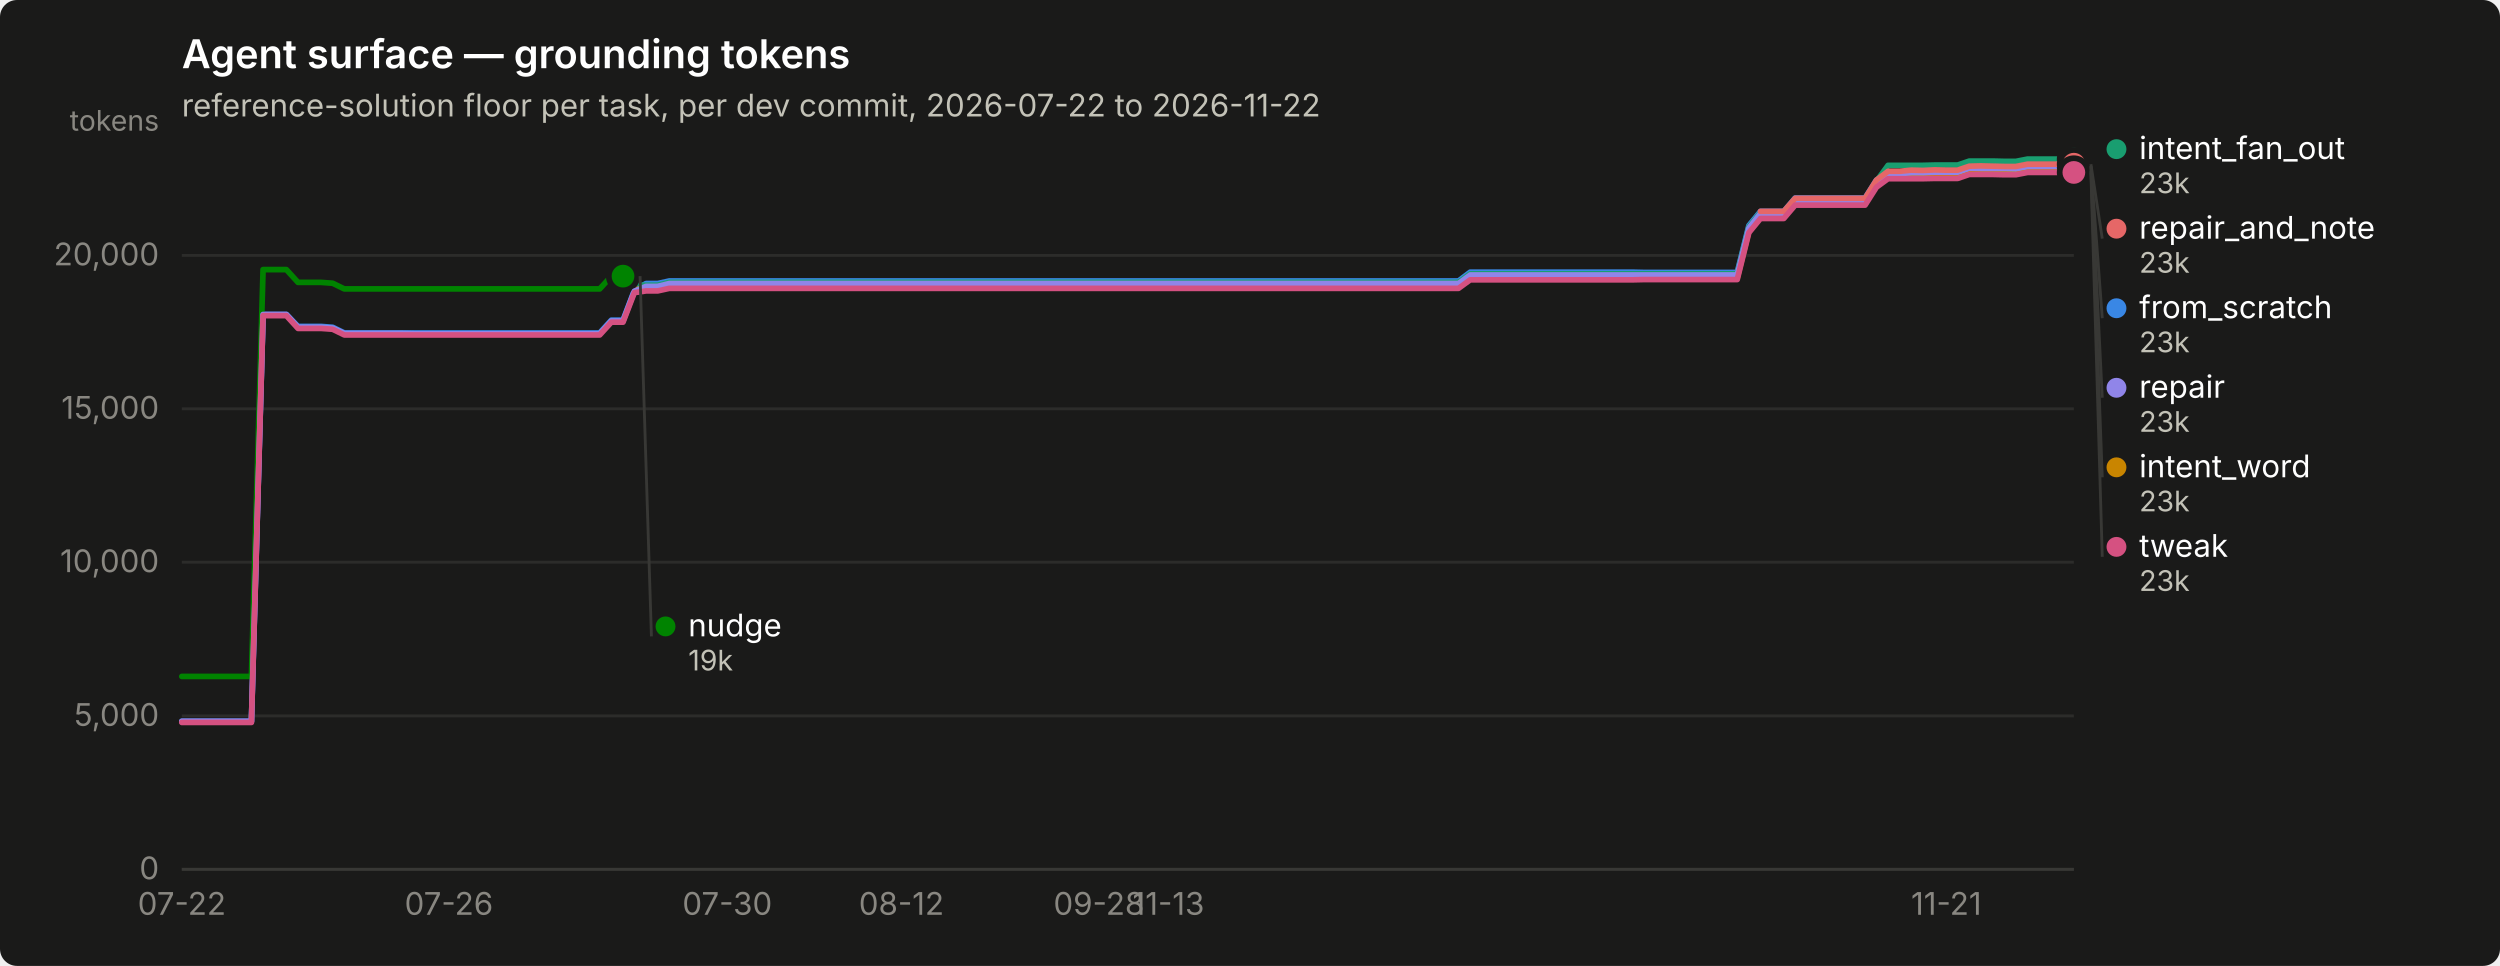
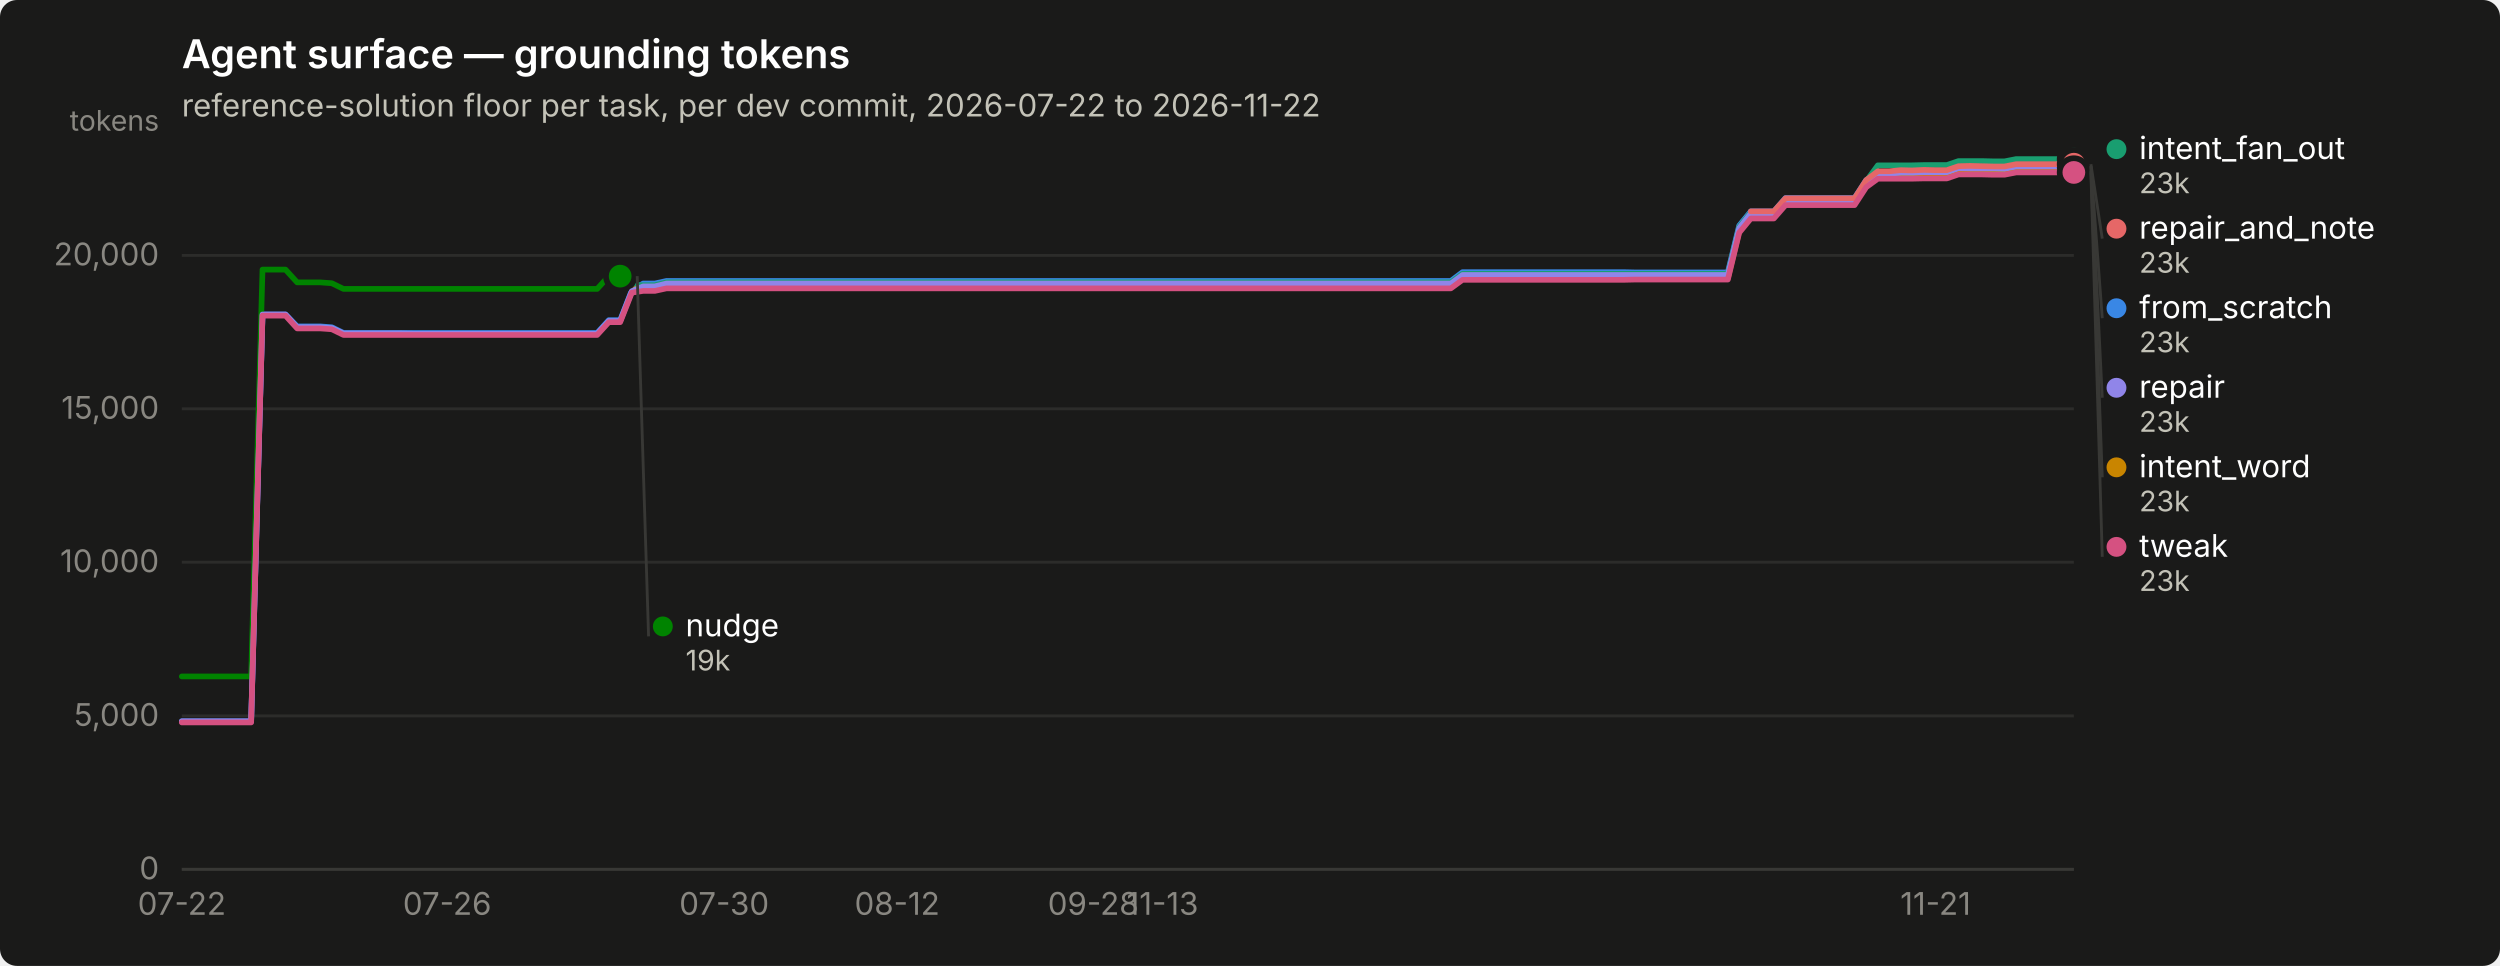
<svg xmlns="http://www.w3.org/2000/svg" width="880" height="340" viewBox="0 0 880 340" role="img" aria-label="Agent surface — grounding tokens">
  <rect width="880" height="340" rx="6" fill="#1a1a19" />
  <text x="64" y="24" font-family="system-ui, -apple-system, &quot;Segoe UI&quot;, sans-serif" font-size="14" font-weight="600" fill="#ffffff">Agent surface — grounding tokens</text>
  <text x="64" y="41" font-family="system-ui, -apple-system, &quot;Segoe UI&quot;, sans-serif" font-size="11" fill="#c3c2b7">reference-solution floor per task, per dev commit, 2026-07-22 to 2026-11-22</text>
  <line x1="64" y1="306.0" x2="730" y2="306.0" stroke="#2c2c2a" stroke-width="1" />
  <text x="56" y="309.5" text-anchor="end" font-family="system-ui, -apple-system, &quot;Segoe UI&quot;, sans-serif" font-size="11" style="font-variant-numeric: tabular-nums" fill="#898781">0</text>
  <line x1="64" y1="252.0" x2="730" y2="252.0" stroke="#2c2c2a" stroke-width="1" />
  <text x="56" y="255.5" text-anchor="end" font-family="system-ui, -apple-system, &quot;Segoe UI&quot;, sans-serif" font-size="11" style="font-variant-numeric: tabular-nums" fill="#898781">5,000</text>
  <line x1="64" y1="197.9" x2="730" y2="197.9" stroke="#2c2c2a" stroke-width="1" />
  <text x="56" y="201.4" text-anchor="end" font-family="system-ui, -apple-system, &quot;Segoe UI&quot;, sans-serif" font-size="11" style="font-variant-numeric: tabular-nums" fill="#898781">10,000</text>
  <line x1="64" y1="143.9" x2="730" y2="143.9" stroke="#2c2c2a" stroke-width="1" />
  <text x="56" y="147.4" text-anchor="end" font-family="system-ui, -apple-system, &quot;Segoe UI&quot;, sans-serif" font-size="11" style="font-variant-numeric: tabular-nums" fill="#898781">15,000</text>
  <line x1="64" y1="89.9" x2="730" y2="89.9" stroke="#2c2c2a" stroke-width="1" />
  <text x="56" y="93.4" text-anchor="end" font-family="system-ui, -apple-system, &quot;Segoe UI&quot;, sans-serif" font-size="11" style="font-variant-numeric: tabular-nums" fill="#898781">20,000</text>
  <text x="56" y="46" text-anchor="end" font-family="system-ui, -apple-system, &quot;Segoe UI&quot;, sans-serif" font-size="10" fill="#898781">tokens</text>
  <line x1="64" y1="306" x2="730" y2="306" stroke="#383835" stroke-width="1" />
  <text x="64.0" y="322" text-anchor="middle" font-family="system-ui, -apple-system, &quot;Segoe UI&quot;, sans-serif" font-size="11" style="font-variant-numeric: tabular-nums" fill="#898781">07-22</text>
-   <text x="158.0" y="322" text-anchor="middle" font-family="system-ui, -apple-system, &quot;Segoe UI&quot;, sans-serif" font-size="11" style="font-variant-numeric: tabular-nums" fill="#898781">07-26</text>
-   <text x="256.0" y="322" text-anchor="middle" font-family="system-ui, -apple-system, &quot;Segoe UI&quot;, sans-serif" font-size="11" style="font-variant-numeric: tabular-nums" fill="#898781">07-30</text>
-   <text x="317.3" y="322" text-anchor="middle" font-family="system-ui, -apple-system, &quot;Segoe UI&quot;, sans-serif" font-size="11" style="font-variant-numeric: tabular-nums" fill="#898781">08-12</text>
-   <text x="386.8" y="322" text-anchor="middle" font-family="system-ui, -apple-system, &quot;Segoe UI&quot;, sans-serif" font-size="11" style="font-variant-numeric: tabular-nums" fill="#898781">09-28</text>
-   <text x="411.3" y="322" text-anchor="middle" font-family="system-ui, -apple-system, &quot;Segoe UI&quot;, sans-serif" font-size="11" style="font-variant-numeric: tabular-nums" fill="#898781">11-13</text>
-   <text x="685.1" y="322" text-anchor="middle" font-family="system-ui, -apple-system, &quot;Segoe UI&quot;, sans-serif" font-size="11" style="font-variant-numeric: tabular-nums" fill="#898781">11-21</text>
-   <path d="M64.0,253.9 L68.1,253.9 L72.2,253.9 L76.3,253.9 L80.3,253.9 L84.4,253.9 L88.5,253.9 L92.6,110.7 L96.7,110.7 L100.8,110.7 L104.9,114.9 L108.9,114.9 L113.0,114.9 L117.1,115.2 L121.2,117.2 L125.3,117.2 L129.4,117.2 L133.5,117.2 L137.5,117.2 L141.6,117.2 L145.7,117.2 L149.8,117.2 L153.9,117.2 L158.0,117.2 L162.1,117.2 L166.1,117.2 L170.2,117.2 L174.3,117.2 L178.4,117.2 L182.5,117.2 L186.6,117.2 L190.7,117.2 L194.7,117.2 L198.8,117.2 L202.9,117.2 L207.0,117.2 L211.1,117.2 L215.2,112.7 L219.3,112.7 L223.3,102.2 L227.4,99.8 L231.5,99.8 L235.6,98.9 L239.7,98.9 L243.8,98.9 L247.9,98.9 L252.0,98.9 L256.0,98.9 L260.1,98.9 L264.2,98.9 L268.3,98.9 L272.4,98.9 L276.5,98.9 L280.6,98.9 L284.6,98.9 L288.7,98.9 L292.8,98.9 L296.9,98.9 L301.0,98.9 L305.1,98.9 L309.2,98.9 L313.2,98.9 L317.3,98.9 L321.4,98.9 L325.5,98.9 L329.6,98.9 L333.7,98.9 L337.8,98.9 L341.8,98.9 L345.9,98.9 L350.0,98.9 L354.1,98.9 L358.2,98.9 L362.3,98.9 L366.4,98.9 L370.4,98.9 L374.5,98.9 L378.6,98.9 L382.7,98.9 L386.8,98.9 L390.9,98.9 L395.0,98.9 L399.0,98.9 L403.1,98.9 L407.2,98.9 L411.3,98.9 L415.4,98.9 L419.5,98.9 L423.6,98.9 L427.6,98.9 L431.7,98.9 L435.8,98.9 L439.9,98.9 L444.0,98.9 L448.1,98.9 L452.2,98.9 L456.2,98.9 L460.3,98.9 L464.4,98.9 L468.5,98.9 L472.6,98.9 L476.7,98.9 L480.8,98.9 L484.8,98.9 L488.9,98.9 L493.0,98.9 L497.1,98.9 L501.2,98.9 L505.3,98.9 L509.4,98.9 L513.4,98.9 L517.5,95.8 L521.6,95.8 L525.7,95.8 L529.8,95.8 L533.9,95.8 L538.0,95.8 L542.0,95.8 L546.1,95.8 L550.2,95.8 L554.3,95.8 L558.4,95.8 L562.5,95.8 L566.6,95.8 L570.7,95.8 L574.7,95.8 L578.8,95.9 L582.9,95.9 L587.0,95.9 L591.1,95.9 L595.2,95.9 L599.3,95.9 L603.3,95.9 L607.4,95.9 L611.5,95.9 L615.6,79.4 L619.7,74.4 L623.8,74.4 L627.9,74.4 L631.9,69.7 L636.0,69.7 L640.1,69.7 L644.2,69.7 L648.3,69.7 L652.4,69.7 L656.5,69.7 L660.5,63.4 L664.6,60.5 L668.7,60.5 L672.8,60.5 L676.9,60.5 L681.0,60.4 L685.1,60.4 L689.1,60.4 L693.2,59.0 L697.3,59.0 L701.4,59.0 L705.5,59.2 L709.6,59.2 L713.7,58.4 L717.7,58.4 L721.8,58.4 L725.9,58.4 L730.0,58.4" fill="none" stroke="#3987e5" stroke-width="2" stroke-linejoin="round" stroke-linecap="round" />
+   <text x="157.4" y="322" text-anchor="middle" font-family="system-ui, -apple-system, &quot;Segoe UI&quot;, sans-serif" font-size="11" style="font-variant-numeric: tabular-nums" fill="#898781">07-26</text>
+   <text x="254.9" y="322" text-anchor="middle" font-family="system-ui, -apple-system, &quot;Segoe UI&quot;, sans-serif" font-size="11" style="font-variant-numeric: tabular-nums" fill="#898781">07-30</text>
+   <text x="315.8" y="322" text-anchor="middle" font-family="system-ui, -apple-system, &quot;Segoe UI&quot;, sans-serif" font-size="11" style="font-variant-numeric: tabular-nums" fill="#898781">08-12</text>
+   <text x="384.8" y="322" text-anchor="middle" font-family="system-ui, -apple-system, &quot;Segoe UI&quot;, sans-serif" font-size="11" style="font-variant-numeric: tabular-nums" fill="#898781">09-28</text>
+   <text x="409.2" y="322" text-anchor="middle" font-family="system-ui, -apple-system, &quot;Segoe UI&quot;, sans-serif" font-size="11" style="font-variant-numeric: tabular-nums" fill="#898781">11-13</text>
+   <text x="681.3" y="322" text-anchor="middle" font-family="system-ui, -apple-system, &quot;Segoe UI&quot;, sans-serif" font-size="11" style="font-variant-numeric: tabular-nums" fill="#898781">11-21</text>
+   <path d="M64.0,253.9 L68.1,253.9 L72.1,253.9 L76.2,253.9 L80.2,253.9 L84.3,253.9 L88.4,253.9 L92.4,110.7 L96.5,110.7 L100.5,110.7 L104.6,114.9 L108.7,114.9 L112.7,114.9 L116.8,115.2 L120.9,117.2 L124.9,117.2 L129.0,117.2 L133.0,117.2 L137.1,117.2 L141.2,117.2 L145.2,117.2 L149.3,117.2 L153.3,117.2 L157.4,117.2 L161.5,117.2 L165.5,117.2 L169.6,117.2 L173.6,117.2 L177.7,117.2 L181.8,117.2 L185.8,117.2 L189.9,117.2 L194.0,117.2 L198.0,117.2 L202.1,117.2 L206.1,117.2 L210.2,117.2 L214.3,112.7 L218.3,112.7 L222.4,102.2 L226.4,99.8 L230.5,99.8 L234.6,98.9 L238.6,98.9 L242.7,98.9 L246.7,98.9 L250.8,98.9 L254.9,98.9 L258.9,98.9 L263.0,98.9 L267.0,98.9 L271.1,98.9 L275.2,98.9 L279.2,98.9 L283.3,98.9 L287.4,98.9 L291.4,98.9 L295.5,98.9 L299.5,98.9 L303.6,98.9 L307.7,98.9 L311.7,98.9 L315.8,98.9 L319.8,98.9 L323.9,98.9 L328.0,98.9 L332.0,98.9 L336.1,98.9 L340.1,98.9 L344.2,98.9 L348.3,98.9 L352.3,98.9 L356.4,98.9 L360.5,98.9 L364.5,98.9 L368.6,98.9 L372.6,98.9 L376.7,98.9 L380.8,98.9 L384.8,98.9 L388.9,98.9 L392.9,98.9 L397.0,98.9 L401.1,98.9 L405.1,98.9 L409.2,98.9 L413.2,98.9 L417.3,98.9 L421.4,98.9 L425.4,98.9 L429.5,98.9 L433.5,98.9 L437.6,98.9 L441.7,98.9 L445.7,98.9 L449.8,98.9 L453.9,98.9 L457.9,98.9 L462.0,98.9 L466.0,98.9 L470.1,98.9 L474.2,98.9 L478.2,98.9 L482.3,98.9 L486.3,98.9 L490.4,98.9 L494.5,98.9 L498.5,98.9 L502.6,98.9 L506.6,98.9 L510.7,98.9 L514.8,95.8 L518.8,95.8 L522.9,95.8 L527.0,95.8 L531.0,95.8 L535.1,95.8 L539.1,95.8 L543.2,95.8 L547.3,95.8 L551.3,95.8 L555.4,95.8 L559.4,95.8 L563.5,95.8 L567.6,95.8 L571.6,95.8 L575.7,95.9 L579.7,95.9 L583.8,95.9 L587.9,95.9 L591.9,95.9 L596.0,95.9 L600.0,95.9 L604.1,95.9 L608.2,95.9 L612.2,79.4 L616.3,74.4 L620.4,74.4 L624.4,74.4 L628.5,69.7 L632.5,69.7 L636.6,69.7 L640.7,69.7 L644.7,69.7 L648.8,69.7 L652.8,69.7 L656.9,63.4 L661.0,60.5 L665.0,60.5 L669.1,60.5 L673.1,60.5 L677.2,60.4 L681.3,60.4 L685.3,60.4 L689.4,59.0 L693.5,59.0 L697.5,59.0 L701.6,59.2 L705.6,59.2 L709.7,58.4 L713.8,58.4 L717.8,58.4 L721.9,58.4 L725.9,58.4 L730.0,58.4" fill="none" stroke="#3987e5" stroke-width="2" stroke-linejoin="round" stroke-linecap="round" />
  <circle cx="730.0" cy="58.4" r="6" fill="#1a1a19" />
  <circle cx="730.0" cy="58.4" r="4" fill="#3987e5" />
-   <path d="M223.3,100.4 L227.4,100.4 L231.5,100.4 L235.6,99.4 L239.7,99.4 L243.8,99.4 L247.9,99.4 L252.0,99.4 L256.0,99.4 L260.1,99.4 L264.2,99.4 L268.3,99.4 L272.4,99.4 L276.5,99.4 L280.6,99.4 L284.6,99.4 L288.7,99.4 L292.8,99.4 L296.9,99.4 L301.0,99.4 L305.1,99.4 L309.2,99.4 L313.2,99.4 L317.3,99.4 L321.4,99.4 L325.5,99.4 L329.6,99.4 L333.7,99.4 L337.8,99.4 L341.8,99.4 L345.9,99.4 L350.0,99.4 L354.1,99.4 L358.2,99.4 L362.3,99.4 L366.4,99.4 L370.4,99.4 L374.5,99.4 L378.6,99.4 L382.7,99.4 L386.8,99.4 L390.9,99.4 L395.0,99.4 L399.0,99.4 L403.1,99.4 L407.2,99.4 L411.3,99.4 L415.4,99.4 L419.5,99.4 L423.6,99.4 L427.6,99.4 L431.7,99.4 L435.8,99.4 L439.9,99.4 L444.0,99.4 L448.1,99.4 L452.2,99.4 L456.2,99.4 L460.3,99.4 L464.4,99.4 L468.5,99.4 L472.6,99.4 L476.7,99.4 L480.8,99.4 L484.8,99.4 L488.9,99.4 L493.0,99.4 L497.1,99.4 L501.2,99.4 L505.3,99.4 L509.4,99.4 L513.4,99.4 L517.5,96.4 L521.6,96.4 L525.7,96.4 L529.8,96.4 L533.9,96.4 L538.0,96.4 L542.0,96.4 L546.1,96.4 L550.2,96.4 L554.3,96.4 L558.4,96.4 L562.5,96.4 L566.6,96.4 L570.7,96.4 L574.7,96.4 L578.8,96.4 L582.9,96.4 L587.0,96.4 L591.1,96.4 L595.2,96.4 L599.3,96.4 L603.3,96.4 L607.4,96.4 L611.5,96.4 L615.6,79.9 L619.7,74.8 L623.8,74.8 L627.9,74.8 L631.9,70.2 L636.0,70.2 L640.1,70.2 L644.2,70.2 L648.3,70.2 L652.4,70.2 L656.5,70.2 L660.5,63.8 L664.6,58.2 L668.7,58.2 L672.8,58.2 L676.9,58.2 L681.0,58.1 L685.1,58.1 L689.1,58.1 L693.2,56.7 L697.3,56.7 L701.4,56.7 L705.5,56.8 L709.6,56.8 L713.7,56.0 L717.7,56.0 L721.8,56.0 L725.9,56.0 L730.0,56.0" fill="none" stroke="#199e70" stroke-width="2" stroke-linejoin="round" stroke-linecap="round" />
+   <path d="M222.4,100.4 L226.4,100.4 L230.5,100.4 L234.6,99.4 L238.6,99.4 L242.7,99.4 L246.7,99.4 L250.8,99.4 L254.9,99.4 L258.9,99.4 L263.0,99.4 L267.0,99.4 L271.1,99.4 L275.2,99.4 L279.2,99.4 L283.3,99.4 L287.4,99.4 L291.4,99.4 L295.5,99.4 L299.5,99.4 L303.6,99.4 L307.7,99.4 L311.7,99.4 L315.8,99.4 L319.8,99.4 L323.9,99.4 L328.0,99.4 L332.0,99.4 L336.1,99.4 L340.1,99.4 L344.2,99.4 L348.3,99.4 L352.3,99.4 L356.4,99.4 L360.5,99.4 L364.5,99.4 L368.6,99.4 L372.6,99.4 L376.7,99.4 L380.8,99.4 L384.8,99.4 L388.9,99.4 L392.9,99.4 L397.0,99.4 L401.1,99.4 L405.1,99.4 L409.2,99.4 L413.2,99.4 L417.3,99.4 L421.4,99.4 L425.4,99.4 L429.5,99.4 L433.5,99.4 L437.6,99.4 L441.7,99.4 L445.7,99.4 L449.8,99.4 L453.9,99.4 L457.9,99.4 L462.0,99.4 L466.0,99.4 L470.1,99.4 L474.2,99.4 L478.2,99.4 L482.3,99.4 L486.3,99.4 L490.4,99.4 L494.5,99.4 L498.5,99.4 L502.6,99.4 L506.6,99.4 L510.7,99.4 L514.8,96.4 L518.8,96.4 L522.9,96.4 L527.0,96.4 L531.0,96.4 L535.1,96.4 L539.1,96.4 L543.2,96.4 L547.3,96.4 L551.3,96.4 L555.4,96.4 L559.4,96.4 L563.5,96.4 L567.6,96.4 L571.6,96.4 L575.7,96.4 L579.7,96.4 L583.8,96.4 L587.9,96.4 L591.9,96.4 L596.0,96.4 L600.0,96.4 L604.1,96.4 L608.2,96.4 L612.2,79.9 L616.3,74.8 L620.4,74.8 L624.4,74.8 L628.5,70.2 L632.5,70.2 L636.6,70.2 L640.7,70.2 L644.7,70.2 L648.8,70.2 L652.8,70.2 L656.9,63.8 L661.0,58.2 L665.0,58.2 L669.1,58.2 L673.1,58.2 L677.2,58.1 L681.3,58.1 L685.3,58.1 L689.4,56.7 L693.5,56.7 L697.5,56.7 L701.6,56.8 L705.6,56.8 L709.7,56.0 L713.8,56.0 L717.8,56.0 L721.9,56.0 L725.9,56.0 L730.0,56.0" fill="none" stroke="#199e70" stroke-width="2" stroke-linejoin="round" stroke-linecap="round" />
  <circle cx="730.0" cy="56.0" r="6" fill="#1a1a19" />
  <circle cx="730.0" cy="56.0" r="4" fill="#199e70" />
-   <path d="M223.3,101.8 L227.4,101.8 L231.5,101.8 L235.6,100.9 L239.7,100.9 L243.8,100.9 L247.9,100.9 L252.0,100.9 L256.0,100.9 L260.1,100.9 L264.2,100.9 L268.3,100.9 L272.4,100.9 L276.5,100.9 L280.6,100.9 L284.6,100.9 L288.7,100.9 L292.8,100.9 L296.9,100.9 L301.0,100.9 L305.1,100.9 L309.2,100.9 L313.2,100.9 L317.3,100.9 L321.4,100.9 L325.5,100.9 L329.6,100.9 L333.7,100.9 L337.8,100.9 L341.8,100.9 L345.9,100.9 L350.0,100.9 L354.1,100.9 L358.2,100.9 L362.3,100.9 L366.4,100.9 L370.4,100.9 L374.5,100.9 L378.6,100.9 L382.7,100.9 L386.8,100.9 L390.9,100.9 L395.0,100.9 L399.0,100.9 L403.1,100.9 L407.2,100.9 L411.3,100.9 L415.4,100.9 L419.5,100.9 L423.6,100.9 L427.6,100.9 L431.7,100.9 L435.8,100.9 L439.9,100.9 L444.0,100.9 L448.1,100.9 L452.2,100.9 L456.2,100.9 L460.3,100.9 L464.4,100.9 L468.5,100.9 L472.6,100.9 L476.7,100.9 L480.8,100.9 L484.8,100.9 L488.9,100.9 L493.0,100.9 L497.1,100.9 L501.2,100.9 L505.3,100.9 L509.4,100.9 L513.4,100.9 L517.5,97.9 L521.6,97.9 L525.7,97.9 L529.8,97.9 L533.9,97.9 L538.0,97.9 L542.0,97.9 L546.1,97.9 L550.2,97.9 L554.3,97.9 L558.4,97.9 L562.5,97.9 L566.6,97.9 L570.7,97.9 L574.7,97.9 L578.8,97.9 L582.9,97.9 L587.0,97.9 L591.1,97.9 L595.2,97.9 L599.3,97.9 L603.3,97.9 L607.4,97.9 L611.5,97.9 L615.6,81.4 L619.7,76.3 L623.8,76.3 L627.9,76.3 L631.9,71.7 L636.0,71.7 L640.1,71.7 L644.2,71.7 L648.3,71.7 L652.4,71.7 L656.5,71.7 L660.5,65.3 L664.6,62.3 L668.7,62.3 L672.8,62.3 L676.9,62.3 L681.0,62.2 L685.1,62.2 L689.1,62.2 L693.2,60.8 L697.3,60.8 L701.4,60.8 L705.5,60.9 L709.6,60.9 L713.7,60.1 L717.7,60.1 L721.8,60.1 L725.9,60.1 L730.0,60.1" fill="none" stroke="#c98500" stroke-width="2" stroke-linejoin="round" stroke-linecap="round" />
+   <path d="M222.4,101.8 L226.4,101.8 L230.5,101.8 L234.6,100.9 L238.6,100.9 L242.7,100.9 L246.7,100.9 L250.8,100.9 L254.9,100.9 L258.9,100.9 L263.0,100.9 L267.0,100.9 L271.1,100.9 L275.2,100.9 L279.2,100.9 L283.3,100.9 L287.4,100.9 L291.4,100.9 L295.5,100.9 L299.5,100.9 L303.6,100.9 L307.7,100.9 L311.7,100.9 L315.8,100.9 L319.8,100.9 L323.9,100.9 L328.0,100.9 L332.0,100.9 L336.1,100.9 L340.1,100.9 L344.2,100.9 L348.3,100.9 L352.3,100.9 L356.4,100.9 L360.5,100.9 L364.5,100.9 L368.6,100.9 L372.6,100.9 L376.7,100.9 L380.8,100.9 L384.8,100.9 L388.9,100.9 L392.9,100.9 L397.0,100.9 L401.1,100.9 L405.1,100.9 L409.2,100.9 L413.2,100.9 L417.3,100.9 L421.4,100.9 L425.4,100.9 L429.5,100.9 L433.5,100.9 L437.6,100.9 L441.7,100.9 L445.7,100.9 L449.8,100.9 L453.9,100.9 L457.9,100.9 L462.0,100.9 L466.0,100.9 L470.1,100.9 L474.2,100.9 L478.2,100.9 L482.3,100.9 L486.3,100.9 L490.4,100.9 L494.5,100.9 L498.5,100.9 L502.6,100.9 L506.6,100.9 L510.7,100.9 L514.8,97.9 L518.8,97.9 L522.9,97.9 L527.0,97.9 L531.0,97.9 L535.1,97.9 L539.1,97.9 L543.2,97.9 L547.3,97.9 L551.3,97.9 L555.4,97.9 L559.4,97.9 L563.5,97.9 L567.6,97.9 L571.6,97.9 L575.7,97.9 L579.7,97.9 L583.8,97.9 L587.9,97.9 L591.9,97.9 L596.0,97.9 L600.0,97.9 L604.1,97.9 L608.2,97.9 L612.2,81.4 L616.3,76.3 L620.4,76.3 L624.4,76.3 L628.5,71.7 L632.5,71.7 L636.6,71.7 L640.7,71.7 L644.7,71.7 L648.8,71.7 L652.8,71.7 L656.9,65.3 L661.0,62.3 L665.0,62.3 L669.1,62.3 L673.1,62.3 L677.2,62.2 L681.3,62.2 L685.3,62.2 L689.4,60.8 L693.5,60.8 L697.5,60.8 L701.6,60.9 L705.6,60.9 L709.7,60.1 L713.8,60.1 L717.8,60.1 L721.9,60.1 L725.9,60.1 L730.0,60.1" fill="none" stroke="#c98500" stroke-width="2" stroke-linejoin="round" stroke-linecap="round" />
  <circle cx="730.0" cy="60.1" r="6" fill="#1a1a19" />
  <circle cx="730.0" cy="60.1" r="4" fill="#c98500" />
-   <path d="M64.0,238.1 L68.1,238.1 L72.2,238.1 L76.3,238.1 L80.3,238.1 L84.4,238.1 L88.5,238.1 L92.6,94.9 L96.7,94.9 L100.8,94.9 L104.9,99.4 L108.9,99.4 L113.0,99.4 L117.1,99.7 L121.2,101.7 L125.3,101.7 L129.4,101.7 L133.5,101.7 L137.5,101.7 L141.6,101.7 L145.7,101.7 L149.8,101.7 L153.9,101.7 L158.0,101.7 L162.1,101.7 L166.1,101.7 L170.2,101.7 L174.3,101.7 L178.4,101.7 L182.5,101.7 L186.6,101.7 L190.7,101.7 L194.7,101.7 L198.8,101.7 L202.9,101.7 L207.0,101.7 L211.1,101.7 L215.2,97.2 L219.3,97.2" fill="none" stroke="#008300" stroke-width="2" stroke-linejoin="round" stroke-linecap="round" />
-   <circle cx="219.3" cy="97.2" r="6" fill="#1a1a19" />
-   <circle cx="219.3" cy="97.2" r="4" fill="#008300" />
-   <path d="M64.0,253.9 L68.1,253.9 L72.2,253.9 L76.3,253.9 L80.3,253.9 L84.4,253.9 L88.5,253.9 L92.6,110.7 L96.7,110.7 L100.8,110.7 L104.9,115.2 L108.9,115.2 L113.0,115.2 L117.1,115.5 L121.2,117.4 L125.3,117.4 L129.4,117.4 L133.5,117.4 L137.5,117.4 L141.6,117.4 L145.7,117.5 L149.8,117.5 L153.9,117.5 L158.0,117.5 L162.1,117.5 L166.1,117.5 L170.2,117.5 L174.3,117.5 L178.4,117.5 L182.5,117.5 L186.6,117.5 L190.7,117.5 L194.7,117.5 L198.8,117.5 L202.9,117.5 L207.0,117.5 L211.1,117.5 L215.2,113.0 L219.3,113.0 L223.3,102.5 L227.4,100.8 L231.5,100.8 L235.6,99.8 L239.7,99.8 L243.8,99.8 L247.9,99.8 L252.0,99.8 L256.0,99.8 L260.1,99.8 L264.2,99.8 L268.3,99.8 L272.4,99.8 L276.5,99.8 L280.6,99.8 L284.6,99.8 L288.7,99.8 L292.8,99.8 L296.9,99.8 L301.0,99.8 L305.1,99.8 L309.2,99.8 L313.2,99.8 L317.3,99.8 L321.4,99.8 L325.5,99.8 L329.6,99.8 L333.7,99.8 L337.8,99.8 L341.8,99.8 L345.9,99.8 L350.0,99.8 L354.1,99.8 L358.2,99.8 L362.3,99.8 L366.4,99.8 L370.4,99.8 L374.5,99.8 L378.6,99.8 L382.7,99.8 L386.8,99.8 L390.9,99.8 L395.0,99.8 L399.0,99.8 L403.1,99.8 L407.2,99.8 L411.3,99.8 L415.4,99.8 L419.5,99.8 L423.6,99.8 L427.6,99.8 L431.7,99.8 L435.8,99.8 L439.9,99.8 L444.0,99.8 L448.1,99.8 L452.2,99.8 L456.2,99.8 L460.3,99.8 L464.4,99.8 L468.5,99.8 L472.6,99.8 L476.7,99.8 L480.8,99.8 L484.8,99.8 L488.9,99.8 L493.0,99.8 L497.1,99.8 L501.2,99.8 L505.3,99.8 L509.4,99.8 L513.4,99.8 L517.5,96.8 L521.6,96.8 L525.7,96.8 L529.8,96.8 L533.9,96.8 L538.0,96.8 L542.0,96.8 L546.1,96.8 L550.2,96.8 L554.3,96.8 L558.4,96.8 L562.5,96.8 L566.6,96.8 L570.7,96.8 L574.7,96.8 L578.8,96.8 L582.9,96.8 L587.0,96.8 L591.1,96.8 L595.2,96.8 L599.3,96.8 L603.3,96.8 L607.4,96.8 L611.5,96.8 L615.6,80.3 L619.7,75.1 L623.8,75.1 L627.9,75.1 L631.9,70.5 L636.0,70.5 L640.1,70.5 L644.2,70.5 L648.3,70.5 L652.4,70.5 L656.5,70.5 L660.5,64.2 L664.6,61.1 L668.7,61.1 L672.8,60.8 L676.9,60.8 L681.0,60.6 L685.1,60.6 L689.1,60.6 L693.2,59.2 L697.3,59.3 L701.4,59.3 L705.5,59.3 L709.6,59.4 L713.7,58.6 L717.7,58.6 L721.8,58.6 L725.9,58.6 L730.0,58.6" fill="none" stroke="#9085e9" stroke-width="2" stroke-linejoin="round" stroke-linecap="round" />
+   <path d="M64.0,238.1 L68.1,238.1 L72.1,238.1 L76.2,238.1 L80.2,238.1 L84.3,238.1 L88.4,238.1 L92.4,94.9 L96.5,94.9 L100.5,94.9 L104.6,99.4 L108.7,99.4 L112.7,99.4 L116.8,99.7 L120.9,101.7 L124.9,101.7 L129.0,101.7 L133.0,101.7 L137.1,101.7 L141.2,101.7 L145.2,101.7 L149.3,101.7 L153.3,101.7 L157.4,101.7 L161.5,101.7 L165.5,101.7 L169.6,101.7 L173.6,101.7 L177.7,101.7 L181.8,101.7 L185.8,101.7 L189.9,101.7 L194.0,101.7 L198.0,101.7 L202.1,101.7 L206.1,101.7 L210.2,101.7 L214.3,97.2 L218.3,97.2" fill="none" stroke="#008300" stroke-width="2" stroke-linejoin="round" stroke-linecap="round" />
+   <circle cx="218.3" cy="97.2" r="6" fill="#1a1a19" />
+   <circle cx="218.3" cy="97.2" r="4" fill="#008300" />
+   <path d="M64.0,253.9 L68.1,253.9 L72.1,253.9 L76.2,253.9 L80.2,253.9 L84.3,253.9 L88.4,253.9 L92.4,110.7 L96.5,110.7 L100.5,110.7 L104.6,115.2 L108.7,115.2 L112.7,115.2 L116.8,115.5 L120.9,117.4 L124.9,117.4 L129.0,117.4 L133.0,117.4 L137.1,117.4 L141.2,117.4 L145.2,117.5 L149.3,117.5 L153.3,117.5 L157.4,117.5 L161.5,117.5 L165.5,117.5 L169.6,117.5 L173.6,117.5 L177.7,117.5 L181.8,117.5 L185.8,117.5 L189.9,117.5 L194.0,117.5 L198.0,117.5 L202.1,117.5 L206.1,117.5 L210.2,117.5 L214.3,113.0 L218.3,113.0 L222.4,102.5 L226.4,100.8 L230.5,100.8 L234.6,99.8 L238.6,99.8 L242.7,99.8 L246.7,99.8 L250.8,99.8 L254.9,99.8 L258.9,99.8 L263.0,99.8 L267.0,99.8 L271.1,99.8 L275.2,99.8 L279.2,99.8 L283.3,99.8 L287.4,99.8 L291.4,99.8 L295.5,99.8 L299.5,99.8 L303.6,99.8 L307.7,99.8 L311.7,99.8 L315.8,99.8 L319.8,99.8 L323.9,99.8 L328.0,99.8 L332.0,99.8 L336.1,99.8 L340.1,99.8 L344.2,99.8 L348.3,99.8 L352.3,99.8 L356.4,99.8 L360.5,99.8 L364.5,99.8 L368.6,99.8 L372.6,99.8 L376.7,99.8 L380.8,99.8 L384.8,99.8 L388.9,99.8 L392.9,99.8 L397.0,99.8 L401.1,99.8 L405.1,99.8 L409.2,99.8 L413.2,99.8 L417.3,99.8 L421.4,99.8 L425.4,99.8 L429.5,99.8 L433.5,99.8 L437.6,99.8 L441.7,99.8 L445.7,99.8 L449.8,99.8 L453.9,99.8 L457.9,99.8 L462.0,99.8 L466.0,99.8 L470.1,99.8 L474.2,99.8 L478.2,99.8 L482.3,99.8 L486.3,99.8 L490.4,99.8 L494.5,99.8 L498.5,99.8 L502.6,99.8 L506.6,99.8 L510.7,99.8 L514.8,96.8 L518.8,96.8 L522.9,96.8 L527.0,96.8 L531.0,96.8 L535.1,96.8 L539.1,96.8 L543.2,96.8 L547.3,96.8 L551.3,96.8 L555.4,96.8 L559.4,96.8 L563.5,96.8 L567.6,96.8 L571.6,96.8 L575.7,96.8 L579.7,96.8 L583.8,96.8 L587.9,96.8 L591.9,96.8 L596.0,96.8 L600.0,96.8 L604.1,96.8 L608.2,96.8 L612.2,80.3 L616.3,75.1 L620.4,75.1 L624.4,75.1 L628.5,70.5 L632.5,70.5 L636.6,70.5 L640.7,70.5 L644.7,70.5 L648.8,70.5 L652.8,70.5 L656.9,64.2 L661.0,61.1 L665.0,61.1 L669.1,60.8 L673.1,60.8 L677.2,60.6 L681.3,60.6 L685.3,60.6 L689.4,59.2 L693.5,59.3 L697.5,59.3 L701.6,59.3 L705.6,59.4 L709.7,58.6 L713.8,58.6 L717.8,58.6 L721.9,58.6 L725.9,58.6 L730.0,58.6" fill="none" stroke="#9085e9" stroke-width="2" stroke-linejoin="round" stroke-linecap="round" />
  <circle cx="730.0" cy="58.6" r="6" fill="#1a1a19" />
  <circle cx="730.0" cy="58.6" r="4" fill="#9085e9" />
-   <path d="M619.7,74.4 L623.8,74.4 L627.9,74.4 L631.9,69.8 L636.0,69.8 L640.1,69.8 L644.2,69.8 L648.3,69.8 L652.4,69.8 L656.5,69.8 L660.5,63.4 L664.6,60.3 L668.7,60.3 L672.8,59.9 L676.9,60.0 L681.0,59.8 L685.1,59.9 L689.1,59.9 L693.2,58.5 L697.3,58.4 L701.4,58.5 L705.5,58.6 L709.6,58.6 L713.7,57.8 L717.7,57.8 L721.8,57.8 L725.9,57.8 L730.0,57.8" fill="none" stroke="#e66767" stroke-width="2" stroke-linejoin="round" stroke-linecap="round" />
+   <path d="M616.3,74.4 L620.4,74.4 L624.4,74.4 L628.5,69.8 L632.5,69.8 L636.6,69.8 L640.7,69.8 L644.7,69.8 L648.8,69.8 L652.8,69.8 L656.9,63.4 L661.0,60.3 L665.0,60.3 L669.1,59.9 L673.1,60.0 L677.2,59.8 L681.3,59.9 L685.3,59.9 L689.4,58.5 L693.5,58.4 L697.5,58.5 L701.6,58.6 L705.6,58.6 L709.7,57.8 L713.8,57.8 L717.8,57.8 L721.9,57.8 L725.9,57.8 L730.0,57.8" fill="none" stroke="#e66767" stroke-width="2" stroke-linejoin="round" stroke-linecap="round" />
  <circle cx="730.0" cy="57.8" r="6" fill="#1a1a19" />
  <circle cx="730.0" cy="57.8" r="4" fill="#e66767" />
-   <path d="M64.0,254.3 L68.1,254.3 L72.2,254.3 L76.3,254.3 L80.3,254.3 L84.4,254.3 L88.5,254.3 L92.6,111.1 L96.7,111.1 L100.8,111.1 L104.9,115.6 L108.9,115.6 L113.0,115.6 L117.1,115.9 L121.2,117.9 L125.3,117.9 L129.4,117.9 L133.5,117.9 L137.5,117.9 L141.6,117.9 L145.7,117.9 L149.8,117.9 L153.9,117.9 L158.0,117.9 L162.1,117.9 L166.1,117.9 L170.2,117.9 L174.3,117.9 L178.4,117.9 L182.5,117.9 L186.6,117.9 L190.7,117.9 L194.7,117.9 L198.8,117.9 L202.9,117.9 L207.0,117.9 L211.1,117.9 L215.2,113.4 L219.3,113.4 L223.3,103.0 L227.4,102.4 L231.5,102.4 L235.6,101.5 L239.7,101.5 L243.8,101.5 L247.9,101.5 L252.0,101.5 L256.0,101.5 L260.1,101.5 L264.2,101.5 L268.3,101.5 L272.4,101.5 L276.5,101.5 L280.6,101.5 L284.6,101.5 L288.7,101.5 L292.8,101.5 L296.9,101.5 L301.0,101.5 L305.1,101.5 L309.2,101.5 L313.2,101.5 L317.3,101.5 L321.4,101.5 L325.5,101.5 L329.6,101.5 L333.7,101.5 L337.8,101.5 L341.8,101.5 L345.9,101.5 L350.0,101.5 L354.1,101.5 L358.2,101.5 L362.3,101.5 L366.4,101.5 L370.4,101.5 L374.5,101.5 L378.6,101.5 L382.7,101.5 L386.8,101.5 L390.9,101.5 L395.0,101.5 L399.0,101.5 L403.1,101.5 L407.2,101.5 L411.3,101.5 L415.4,101.5 L419.5,101.5 L423.6,101.5 L427.6,101.5 L431.7,101.5 L435.8,101.5 L439.9,101.5 L444.0,101.5 L448.1,101.5 L452.2,101.5 L456.2,101.5 L460.3,101.5 L464.4,101.5 L468.5,101.5 L472.6,101.5 L476.7,101.5 L480.8,101.5 L484.8,101.5 L488.9,101.5 L493.0,101.5 L497.1,101.5 L501.2,101.5 L505.3,101.5 L509.4,101.5 L513.4,101.5 L517.5,98.5 L521.6,98.5 L525.7,98.5 L529.8,98.5 L533.9,98.5 L538.0,98.5 L542.0,98.5 L546.1,98.5 L550.2,98.5 L554.3,98.5 L558.4,98.5 L562.5,98.5 L566.6,98.5 L570.7,98.5 L574.7,98.5 L578.8,98.4 L582.9,98.4 L587.0,98.4 L591.1,98.4 L595.2,98.4 L599.3,98.4 L603.3,98.4 L607.4,98.4 L611.5,98.4 L615.6,81.9 L619.7,76.9 L623.8,76.9 L627.9,76.9 L631.9,72.2 L636.0,72.2 L640.1,72.2 L644.2,72.2 L648.3,72.2 L652.4,72.2 L656.5,72.2 L660.5,65.9 L664.6,62.9 L668.7,62.9 L672.8,62.9 L676.9,62.9 L681.0,62.8 L685.1,62.8 L689.1,62.8 L693.2,61.4 L697.3,61.4 L701.4,61.4 L705.5,61.5 L709.6,61.5 L713.7,60.7 L717.7,60.7 L721.8,60.7 L725.9,60.7 L730.0,60.7" fill="none" stroke="#d55181" stroke-width="2" stroke-linejoin="round" stroke-linecap="round" />
+   <path d="M64.0,254.3 L68.1,254.3 L72.1,254.3 L76.2,254.3 L80.2,254.3 L84.3,254.3 L88.4,254.3 L92.4,111.1 L96.5,111.1 L100.5,111.1 L104.6,115.6 L108.7,115.6 L112.7,115.6 L116.8,115.9 L120.9,117.9 L124.9,117.9 L129.0,117.9 L133.0,117.9 L137.1,117.9 L141.2,117.9 L145.2,117.9 L149.3,117.9 L153.3,117.9 L157.4,117.9 L161.5,117.9 L165.5,117.9 L169.6,117.9 L173.6,117.9 L177.7,117.9 L181.8,117.9 L185.8,117.9 L189.9,117.9 L194.0,117.9 L198.0,117.9 L202.1,117.9 L206.1,117.9 L210.2,117.9 L214.3,113.4 L218.3,113.4 L222.4,103.0 L226.4,102.4 L230.5,102.4 L234.6,101.5 L238.6,101.5 L242.7,101.5 L246.7,101.5 L250.8,101.5 L254.9,101.5 L258.9,101.5 L263.0,101.5 L267.0,101.5 L271.1,101.5 L275.2,101.5 L279.2,101.5 L283.3,101.5 L287.4,101.5 L291.4,101.5 L295.5,101.5 L299.5,101.5 L303.6,101.5 L307.7,101.5 L311.7,101.5 L315.8,101.5 L319.8,101.5 L323.9,101.5 L328.0,101.5 L332.0,101.5 L336.1,101.5 L340.1,101.5 L344.2,101.5 L348.3,101.5 L352.3,101.5 L356.4,101.5 L360.5,101.5 L364.5,101.5 L368.6,101.5 L372.6,101.5 L376.7,101.5 L380.8,101.5 L384.8,101.5 L388.9,101.5 L392.9,101.5 L397.0,101.5 L401.1,101.5 L405.1,101.5 L409.2,101.5 L413.2,101.5 L417.3,101.5 L421.4,101.5 L425.4,101.5 L429.5,101.5 L433.5,101.5 L437.6,101.5 L441.7,101.5 L445.7,101.5 L449.8,101.5 L453.9,101.5 L457.9,101.5 L462.0,101.5 L466.0,101.5 L470.1,101.5 L474.2,101.5 L478.2,101.5 L482.3,101.5 L486.3,101.5 L490.4,101.5 L494.5,101.5 L498.5,101.5 L502.6,101.5 L506.6,101.5 L510.7,101.5 L514.8,98.5 L518.8,98.5 L522.9,98.5 L527.0,98.5 L531.0,98.5 L535.1,98.5 L539.1,98.5 L543.2,98.5 L547.3,98.5 L551.3,98.5 L555.4,98.5 L559.4,98.5 L563.5,98.5 L567.6,98.5 L571.6,98.5 L575.7,98.4 L579.7,98.4 L583.8,98.4 L587.9,98.4 L591.9,98.4 L596.0,98.4 L600.0,98.4 L604.1,98.4 L608.2,98.4 L612.2,81.9 L616.3,76.9 L620.4,76.9 L624.4,76.9 L628.5,72.2 L632.5,72.2 L636.6,72.2 L640.7,72.2 L644.7,72.2 L648.8,72.2 L652.8,72.2 L656.9,65.9 L661.0,62.9 L665.0,62.9 L669.1,62.9 L673.1,62.9 L677.2,62.8 L681.3,62.8 L685.3,62.8 L689.4,61.4 L693.5,61.4 L697.5,61.4 L701.6,61.5 L705.6,61.5 L709.7,60.7 L713.8,60.7 L717.8,60.7 L721.9,60.7 L725.9,60.7 L730.0,60.7" fill="none" stroke="#d55181" stroke-width="2" stroke-linejoin="round" stroke-linecap="round" />
  <circle cx="730.0" cy="60.7" r="6" fill="#1a1a19" />
  <circle cx="730.0" cy="60.7" r="4" fill="#d55181" />
  <circle cx="745.0" cy="52.5" r="3.5" fill="#199e70" />
  <text x="753.0" y="56.0" font-family="system-ui, -apple-system, &quot;Segoe UI&quot;, sans-serif" font-size="11" fill="#ffffff">intent_fan_out</text>
  <text x="753.0" y="68.0" font-family="system-ui, -apple-system, &quot;Segoe UI&quot;, sans-serif" font-size="10" style="font-variant-numeric: tabular-nums" fill="#c3c2b7">23k</text>
  <line x1="736.0" y1="57.8" x2="740.0" y2="84.0" stroke="#383835" stroke-width="1" />
  <circle cx="745.0" cy="80.5" r="3.5" fill="#e66767" />
  <text x="753.0" y="84.0" font-family="system-ui, -apple-system, &quot;Segoe UI&quot;, sans-serif" font-size="11" fill="#ffffff">repair_and_note</text>
  <text x="753.0" y="96.0" font-family="system-ui, -apple-system, &quot;Segoe UI&quot;, sans-serif" font-size="10" style="font-variant-numeric: tabular-nums" fill="#c3c2b7">23k</text>
  <line x1="736.0" y1="58.4" x2="740.0" y2="112.0" stroke="#383835" stroke-width="1" />
  <circle cx="745.0" cy="108.5" r="3.5" fill="#3987e5" />
  <text x="753.0" y="112.0" font-family="system-ui, -apple-system, &quot;Segoe UI&quot;, sans-serif" font-size="11" fill="#ffffff">from_scratch</text>
  <text x="753.0" y="124.0" font-family="system-ui, -apple-system, &quot;Segoe UI&quot;, sans-serif" font-size="10" style="font-variant-numeric: tabular-nums" fill="#c3c2b7">23k</text>
  <line x1="736.0" y1="58.6" x2="740.0" y2="140.0" stroke="#383835" stroke-width="1" />
  <circle cx="745.0" cy="136.5" r="3.5" fill="#9085e9" />
  <text x="753.0" y="140.0" font-family="system-ui, -apple-system, &quot;Segoe UI&quot;, sans-serif" font-size="11" fill="#ffffff">repair</text>
  <text x="753.0" y="152.0" font-family="system-ui, -apple-system, &quot;Segoe UI&quot;, sans-serif" font-size="10" style="font-variant-numeric: tabular-nums" fill="#c3c2b7">23k</text>
  <line x1="736.0" y1="60.1" x2="740.0" y2="168.0" stroke="#383835" stroke-width="1" />
  <circle cx="745.0" cy="164.5" r="3.5" fill="#c98500" />
  <text x="753.0" y="168.0" font-family="system-ui, -apple-system, &quot;Segoe UI&quot;, sans-serif" font-size="11" fill="#ffffff">intent_word</text>
  <text x="753.0" y="180.0" font-family="system-ui, -apple-system, &quot;Segoe UI&quot;, sans-serif" font-size="10" style="font-variant-numeric: tabular-nums" fill="#c3c2b7">23k</text>
  <line x1="736.0" y1="60.7" x2="740.0" y2="196.0" stroke="#383835" stroke-width="1" />
  <circle cx="745.0" cy="192.5" r="3.5" fill="#d55181" />
  <text x="753.0" y="196.0" font-family="system-ui, -apple-system, &quot;Segoe UI&quot;, sans-serif" font-size="11" fill="#ffffff">tweak</text>
  <text x="753.0" y="208.0" font-family="system-ui, -apple-system, &quot;Segoe UI&quot;, sans-serif" font-size="10" style="font-variant-numeric: tabular-nums" fill="#c3c2b7">23k</text>
-   <line x1="225.3" y1="97.2" x2="229.3" y2="224.0" stroke="#383835" stroke-width="1" />
-   <circle cx="234.264" cy="220.5" r="3.5" fill="#008300" />
-   <text x="242.264" y="224.0" font-family="system-ui, -apple-system, &quot;Segoe UI&quot;, sans-serif" font-size="11" fill="#ffffff">nudge</text>
-   <text x="242.264" y="236.0" font-family="system-ui, -apple-system, &quot;Segoe UI&quot;, sans-serif" font-size="10" style="font-variant-numeric: tabular-nums" fill="#c3c2b7">19k</text>
+   <line x1="224.3" y1="97.2" x2="228.3" y2="224.0" stroke="#383835" stroke-width="1" />
+   <circle cx="233.317" cy="220.5" r="3.5" fill="#008300" />
+   <text x="241.317" y="224.0" font-family="system-ui, -apple-system, &quot;Segoe UI&quot;, sans-serif" font-size="11" fill="#ffffff">nudge</text>
+   <text x="241.317" y="236.0" font-family="system-ui, -apple-system, &quot;Segoe UI&quot;, sans-serif" font-size="10" style="font-variant-numeric: tabular-nums" fill="#c3c2b7">19k</text>
</svg>
